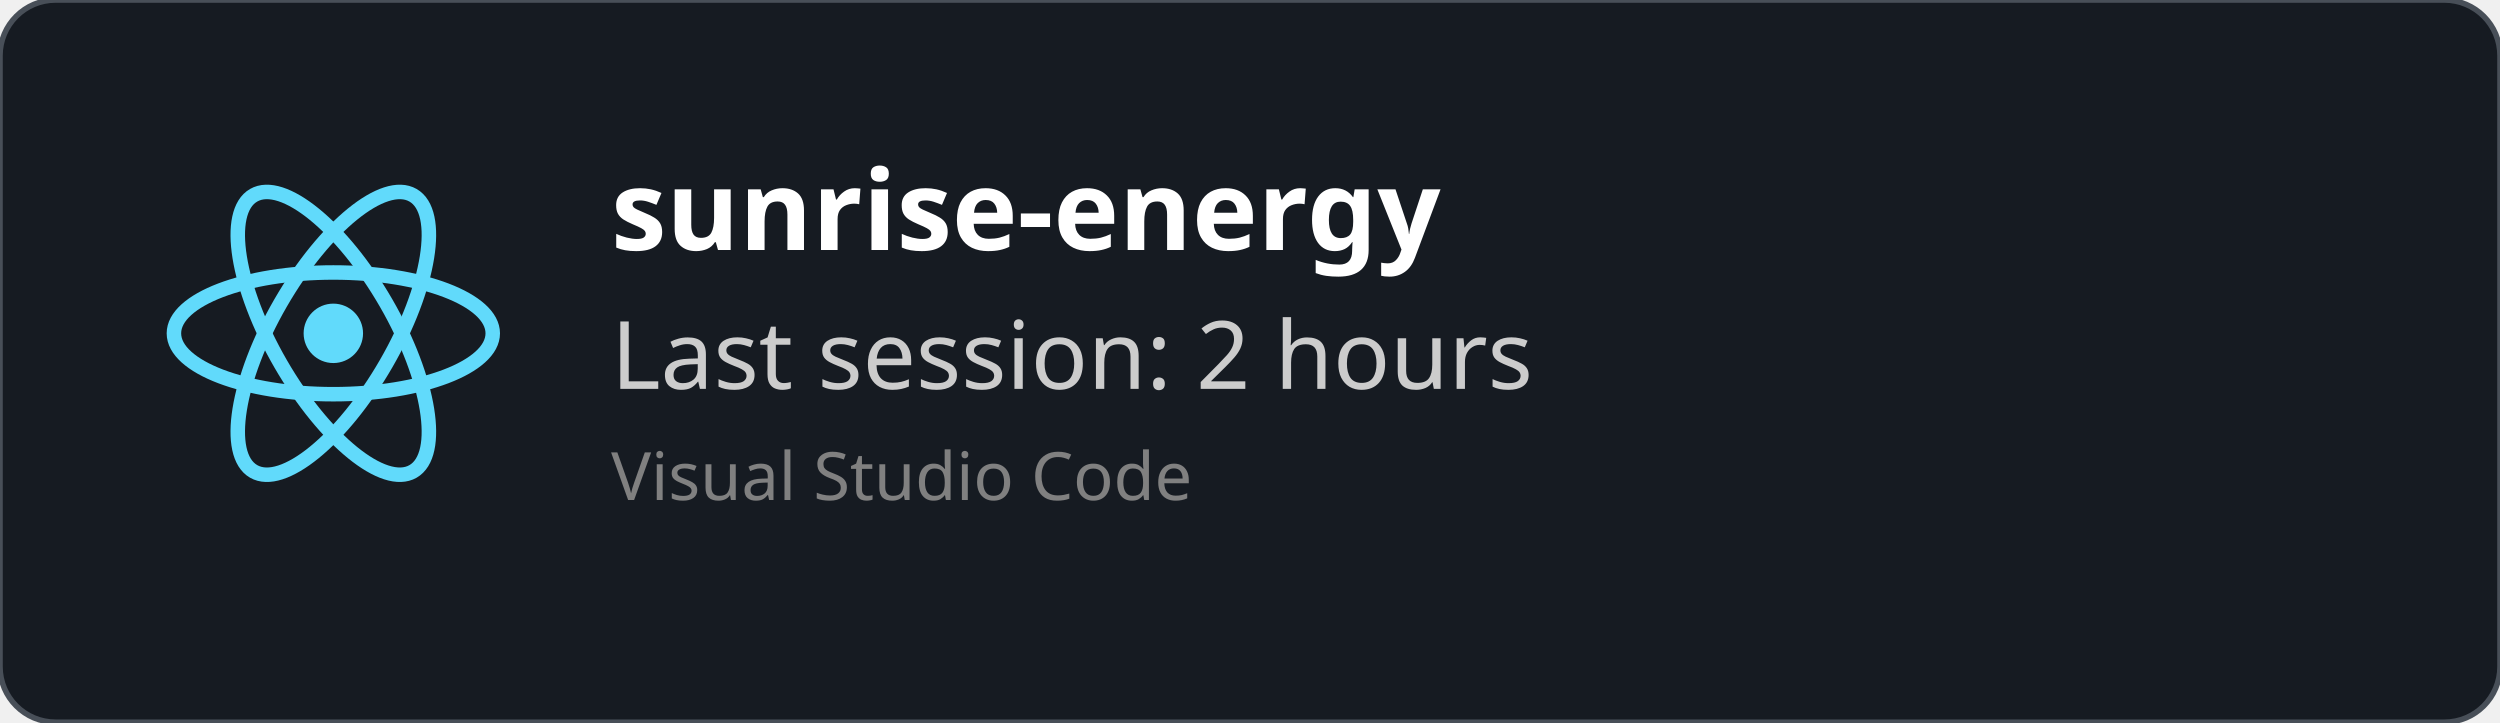
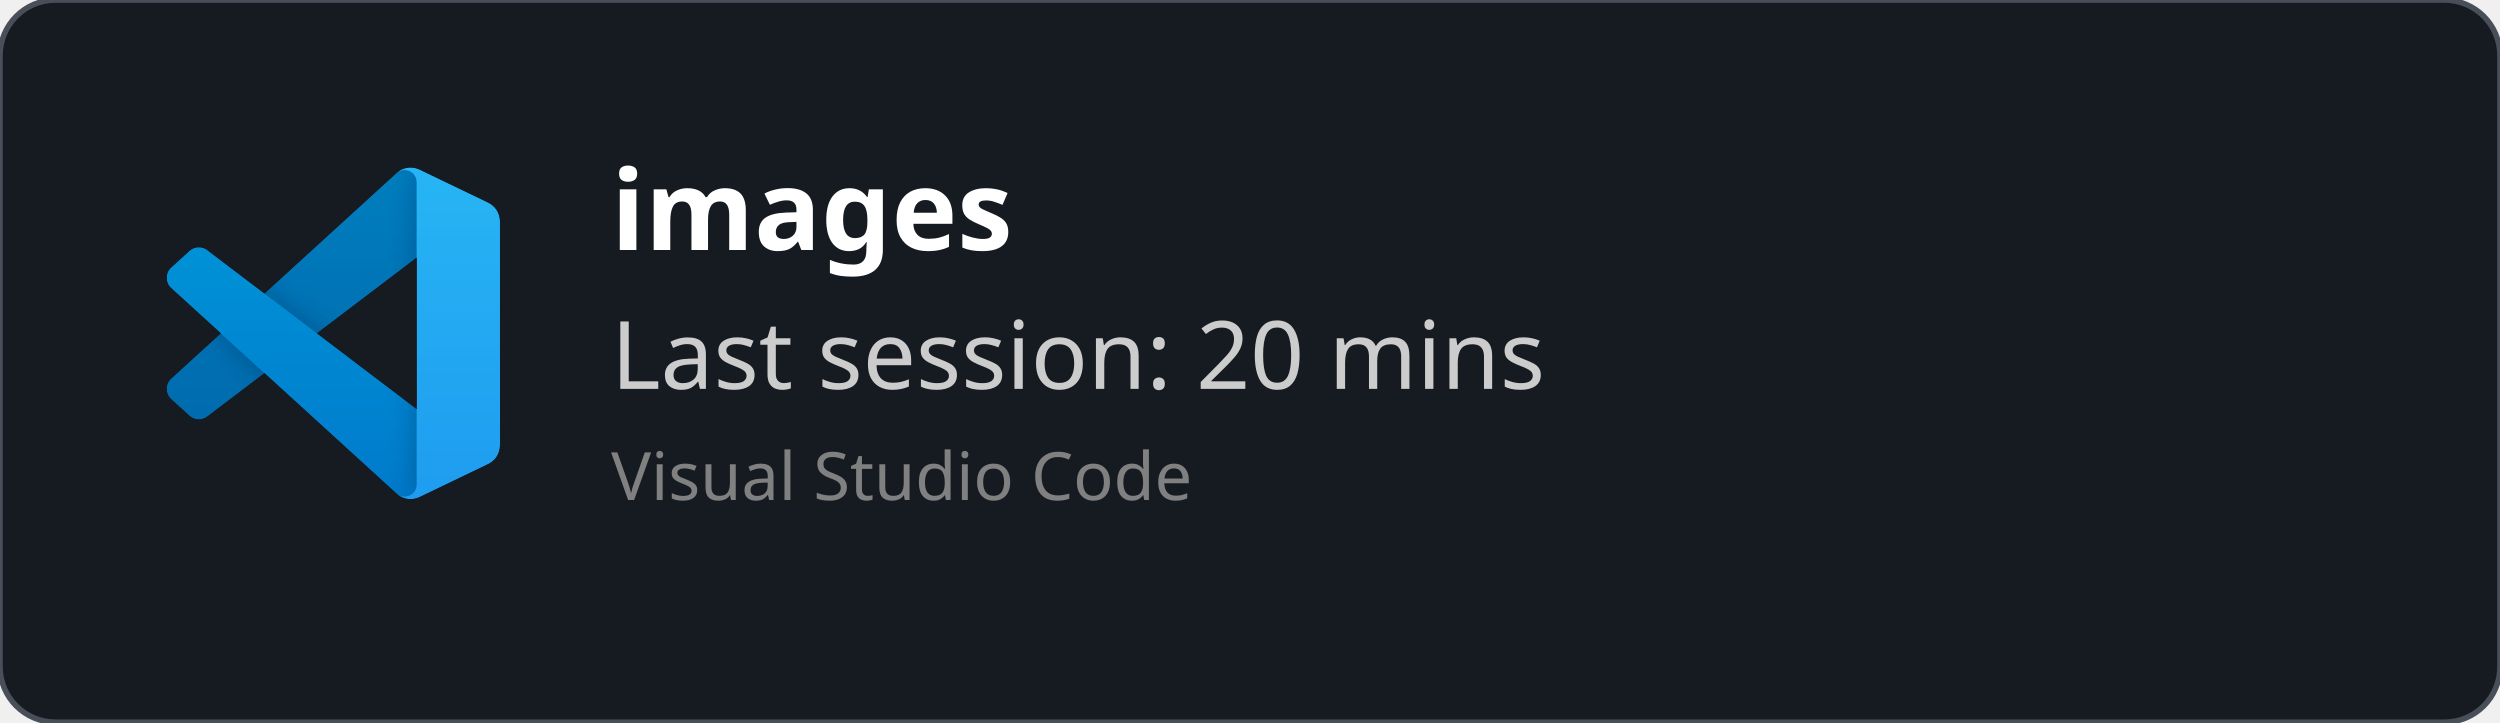
<svg xmlns="http://www.w3.org/2000/svg" width="450" height="130" viewBox="0 0 450 130" fill="none" role="img">
  <style>
    *{
        font-family: 'Segoe UI', Ubuntu, monospace
    }
    </style>
  <defs>
    <clipPath id="horizontalClip" x="20" y="20" width="500" height="200">
      <rect x="90" y="20" width="300" height="50" />
    </clipPath>
  </defs>
  <rect width="450" height="130" fill="rgba(22,27,34)" stroke="#484f58" stroke-width="1" fill-opacity="1" stroke-opacity="1" x="0" y="0" rx="10px" ry="10px">
    </rect>
-   <svg height="60" width="60" x="30" y="30" viewBox="-11.5 -10.232 23 20.463">
-     <circle cx="0" cy="0" r="2.05" fill="#61dafb" />
-     <g stroke="#61dafb" stroke-width="1" fill="none">
-       <ellipse rx="11" ry="4.2" />
-       <ellipse rx="11" ry="4.2" transform="rotate(60)" />
-       <ellipse rx="11" ry="4.2" transform="rotate(120)" />
+   <svg width="60" height="60" x="30" y="30" viewBox="0 0 100 100" fill="none" id="vscode">
+     <mask id="mask0" mask-type="alpha" maskUnits="userSpaceOnUse" x="0" y="0" width="100" height="100">
+       <path fill-rule="evenodd" clip-rule="evenodd" d="M70.912 99.317C72.487 99.931 74.283 99.891 75.873 99.126L96.461 89.22C98.624 88.179 100 85.989 100 83.587V16.413C100 14.011 98.624 11.822 96.461 10.781L75.873 0.874C73.786 -0.13 71.345 0.116 69.513 1.447C69.252 1.637 69.003 1.849 68.769 2.083L29.355 38.041L12.187 25.01C10.589 23.797 8.354 23.896 6.869 25.246L1.363 30.255C-0.453 31.906 -0.455 34.763 1.359 36.417L16.247 50L1.359 63.583C-0.455 65.237 -0.453 68.094 1.363 69.745L6.869 74.754C8.354 76.104 10.589 76.204 12.187 74.99L29.355 61.959L68.769 97.917C69.392 98.541 70.125 99.01 70.912 99.317ZM75.015 27.299L45.109 50L75.015 72.701V27.299Z" fill="white" />
+     </mask>
+     <g mask="url(#mask0)">
+       <path d="M96.461 10.796L75.857 0.876C73.472 -0.273 70.622 0.212 68.75 2.083L1.299 63.583C-0.516 65.237 -0.514 68.094 1.303 69.745L6.813 74.754C8.298 76.104 10.535 76.204 12.134 74.99L93.361 13.37C96.086 11.303 100 13.246 100 16.667V16.427C100 14.027 98.625 11.838 96.461 10.796Z" fill="#0065A9" />
+       <g filter="url(#filter0_d)">
+         <path d="M96.461 89.204L75.857 99.124C73.472 100.273 70.622 99.788 68.75 97.917L1.299 36.417C-0.516 34.763 -0.514 31.906 1.303 30.255L6.813 25.246C8.298 23.896 10.535 23.796 12.134 25.009L93.361 86.63C96.086 88.697 100 86.754 100 83.333V83.573C100 85.974 98.625 88.162 96.461 89.204Z" fill="#007ACC" />
+       </g>
+       <g filter="url(#filter1_d)">
+         <path d="M75.858 99.126C73.472 100.274 70.622 99.788 68.75 97.917C71.056 100.223 75 98.59 75 95.328V4.672C75 1.41 71.056 -0.223 68.75 2.083C70.622 0.211 73.472 -0.274 75.858 0.874L96.459 10.781C98.623 11.822 100 14.011 100 16.413V83.587C100 85.989 98.623 88.179 96.459 89.22L75.858 99.126Z" fill="#1F9CF0" />
+       </g>
+       <g style="mix-blend-mode:overlay" opacity="0.25">
+         <path fill-rule="evenodd" clip-rule="evenodd" d="M70.851 99.317C72.426 99.931 74.222 99.891 75.812 99.126L96.4 89.22C98.563 88.179 99.939 85.989 99.939 83.587V16.413C99.939 14.011 98.564 11.822 96.4 10.781L75.812 0.874C73.725 -0.13 71.284 0.116 69.453 1.447C69.191 1.637 68.942 1.849 68.708 2.083L29.294 38.041L12.126 25.01C10.528 23.796 8.293 23.896 6.809 25.246L1.302 30.255C-0.513 31.906 -0.515 34.763 1.298 36.417L16.186 50L1.298 63.583C-0.515 65.237 -0.513 68.094 1.302 69.745L6.809 74.754C8.293 76.104 10.528 76.204 12.126 74.99L29.294 61.959L68.708 97.917C69.332 98.54 70.064 99.01 70.851 99.317ZM74.954 27.299L45.048 50L74.954 72.701V27.299Z" fill="url(#paint0_linear)" />
+       </g>
    </g>
+     <defs>
+       <filter id="filter0_d" x="-8.394" y="15.829" width="116.727" height="92.246" filterUnits="userSpaceOnUse" color-interpolation-filters="sRGB">
+         <feFlood flood-opacity="0" result="BackgroundImageFix" />
+         <feColorMatrix in="SourceAlpha" type="matrix" values="0 0 0 0 0 0 0 0 0 0 0 0 0 0 0 0 0 0 127 0" />
+         <feOffset />
+         <feGaussianBlur stdDeviation="4.167" />
+         <feColorMatrix type="matrix" values="0 0 0 0 0 0 0 0 0 0 0 0 0 0 0 0 0 0 0.25 0" />
+         <feBlend mode="overlay" in2="BackgroundImageFix" result="effect1_dropShadow" />
+         <feBlend mode="normal" in="SourceGraphic" in2="effect1_dropShadow" result="shape" />
+       </filter>
+       <filter id="filter1_d" x="60.417" y="-8.076" width="47.917" height="116.151" filterUnits="userSpaceOnUse" color-interpolation-filters="sRGB">
+         <feFlood flood-opacity="0" result="BackgroundImageFix" />
+         <feColorMatrix in="SourceAlpha" type="matrix" values="0 0 0 0 0 0 0 0 0 0 0 0 0 0 0 0 0 0 127 0" />
+         <feOffset />
+         <feGaussianBlur stdDeviation="4.167" />
+         <feColorMatrix type="matrix" values="0 0 0 0 0 0 0 0 0 0 0 0 0 0 0 0 0 0 0.25 0" />
+         <feBlend mode="overlay" in2="BackgroundImageFix" result="effect1_dropShadow" />
+         <feBlend mode="normal" in="SourceGraphic" in2="effect1_dropShadow" result="shape" />
+       </filter>
+       <linearGradient id="paint0_linear" x1="49.939" y1="0.258" x2="49.939" y2="99.742" gradientUnits="userSpaceOnUse">
+         <stop stop-color="white" />
+         <stop offset="1" stop-color="white" stop-opacity="0" />
+       </linearGradient>
+     </defs>
  </svg>
  <text x="110" y="45" font-size="20" clip-path="url(#horizontalClip)" font-weight="bold" font-family="Ubuntu" fill="white">
-     sunrise-energy
+     images
    </text>
  <text x="110" y="70" font-size="17px" font-family="Ubuntu" fill="#ccc">
-     Last session: 2 hours
+     Last session: 20 mins
    </text>
  <text x="110" y="90" font-size="12px" font-family="Ubuntu" fill="grey">
    Visual Studio Code
    </text>
</svg>
